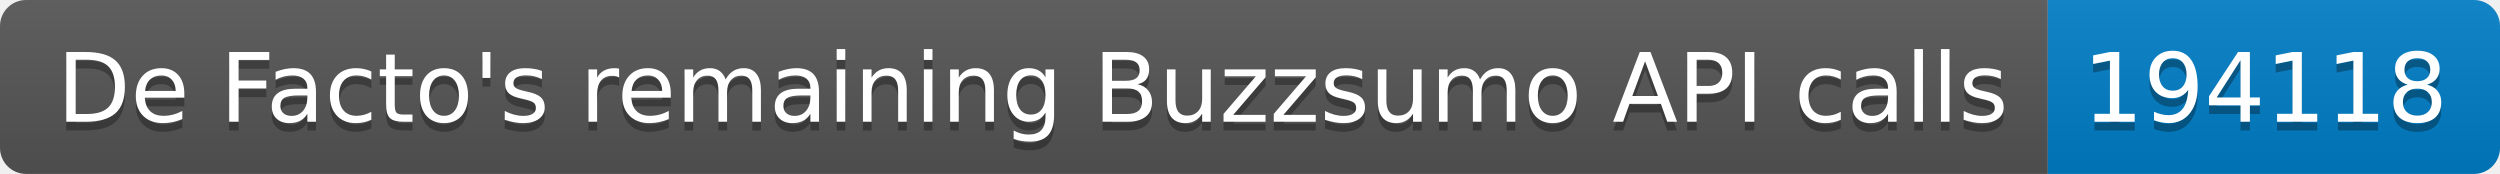
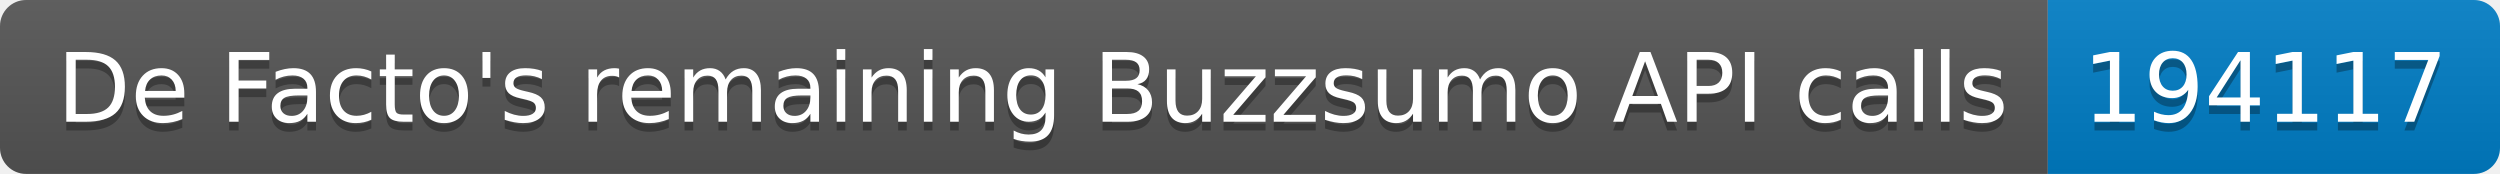
<svg xmlns="http://www.w3.org/2000/svg" width="287.5" height="20">
  <linearGradient id="smooth" x2="0" y2="100%">
    <stop offset="0" stop-color="#bbb" stop-opacity=".1" />
    <stop offset="1" stop-opacity=".1" />
  </linearGradient>
  <clipPath id="round">
    <rect width="287.5" height="20" rx="3" fill="#fff" />
  </clipPath>
  <g clip-path="url(#round)">
    <rect width="235.5" height="20" fill="#555" />
    <rect x="235.5" width="52.0" height="20" fill="#007ec6" />
    <rect width="287.5" height="20" fill="url(#smooth)" />
  </g>
  <g fill="#fff" text-anchor="middle" font-family="DejaVu Sans,Verdana,Geneva,sans-serif" font-size="110">
    <text x="1187.5" y="150" fill="#010101" fill-opacity=".3" transform="scale(0.1)" textLength="2255.0" lengthAdjust="spacing">De Facto's remaining Buzzsumo API calls</text>
    <text x="1187.5" y="140" transform="scale(0.1)" textLength="2255.0" lengthAdjust="spacing">De Facto's remaining Buzzsumo API calls</text>
-     <text x="2605.0" y="150" fill="#010101" fill-opacity=".3" transform="scale(0.1)" textLength="420.0" lengthAdjust="spacing">194118</text>
-     <text x="2605.0" y="140" transform="scale(0.1)" textLength="420.0" lengthAdjust="spacing">194118</text>
+     <text x="2605.0" y="150" fill="#010101" fill-opacity=".3" transform="scale(0.1)" textLength="420.0" lengthAdjust="spacing">194117</text>
+     <text x="2605.0" y="140" transform="scale(0.1)" textLength="420.0" lengthAdjust="spacing">194117</text>
  </g>
</svg>
